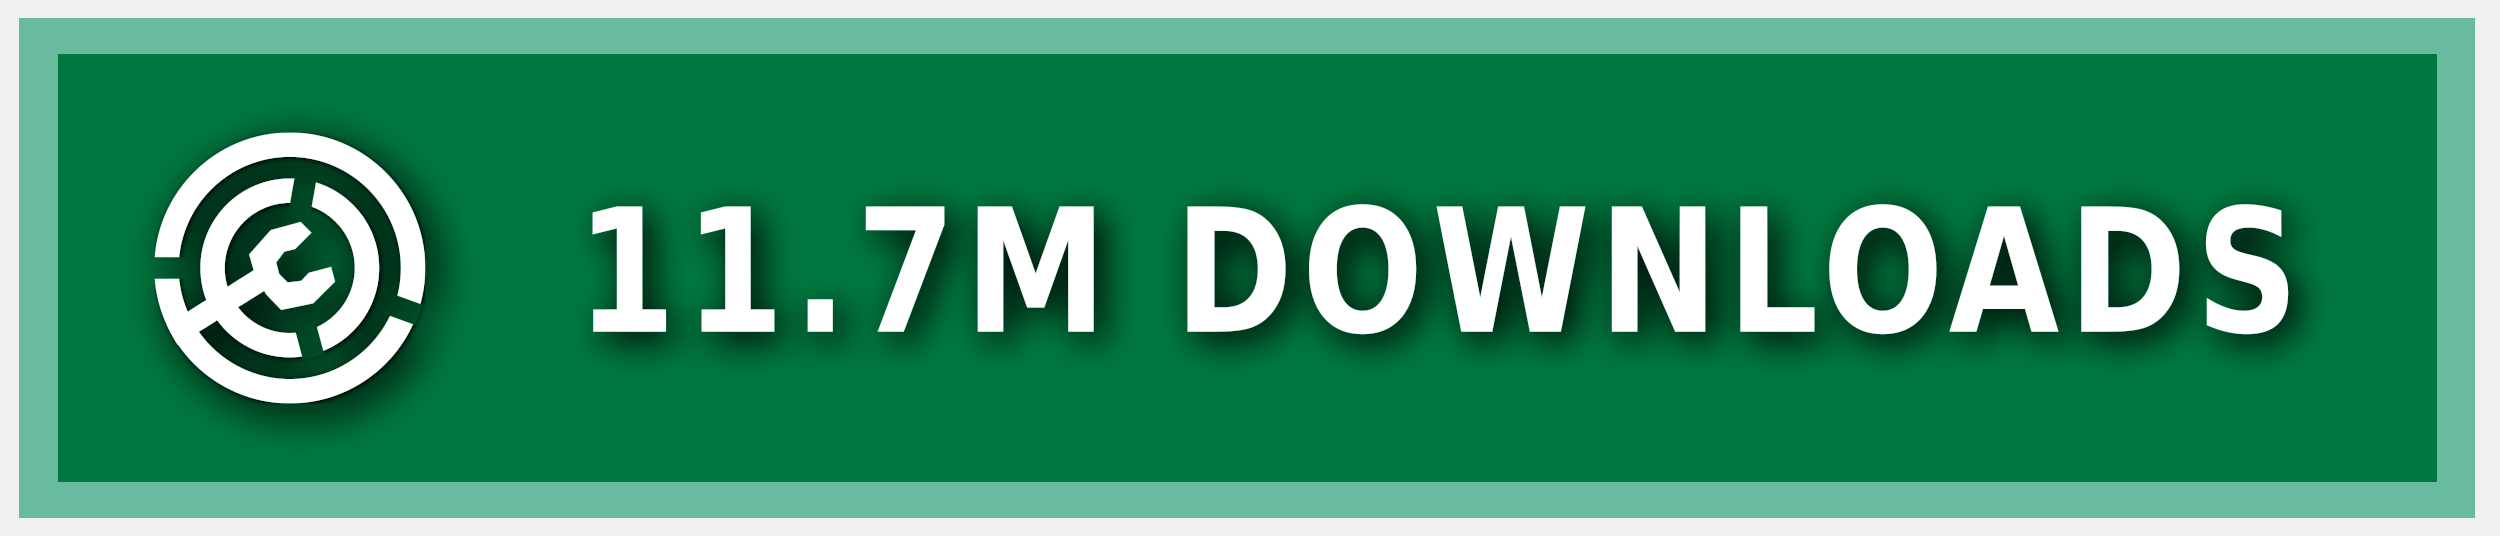
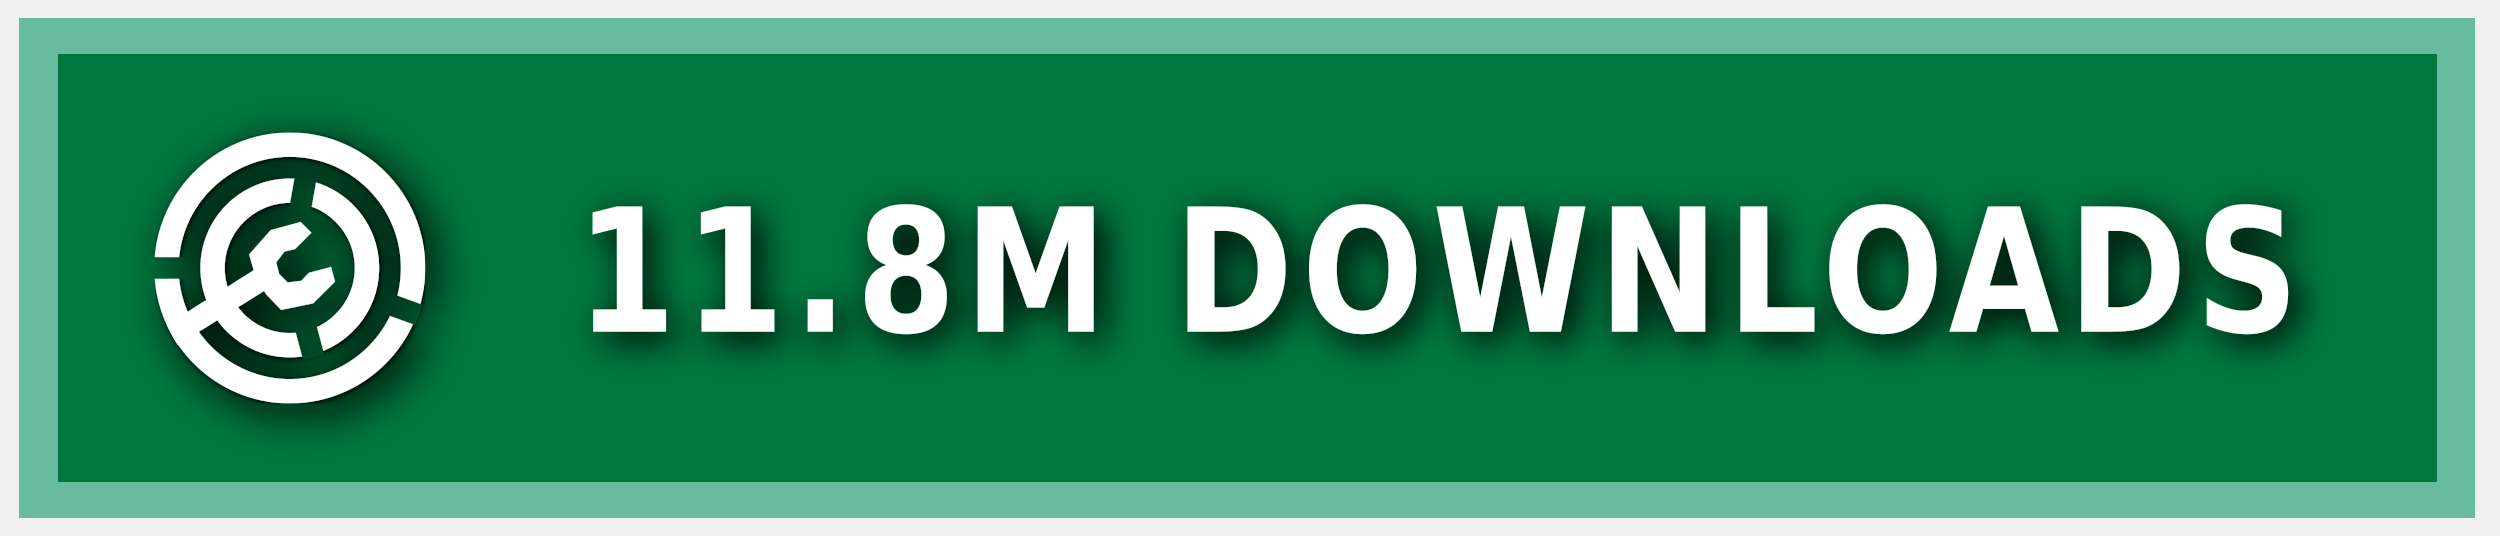
<svg xmlns="http://www.w3.org/2000/svg" xmlns:ns1="https://boxy-svg.com" width="140" height="30" role="img" aria-label="MODRINTH">
  <style> g:not(.noshadow) { filter: drop-shadow(0.5px 0.5px 1.0px black); } </style>
  <defs>
    <ns1:guide x="121.656" y="10.118" angle="90" />
    <ns1:guide x="127.198" y="17.628" angle="90" />
    <ns1:guide x="8.199" y="-3.08" angle="0" />
    <ns1:guide x="20.449" y="-4.101" angle="0" />
    <ns1:guide x="121.656" y="10.118" angle="90" />
    <ns1:guide x="127.198" y="17.628" angle="90" />
    <ns1:guide x="8.199" y="-3.08" angle="0" />
    <ns1:guide x="20.449" y="-4.101" angle="0" />
  </defs>
  <g class="noshadow" shape-rendering="crispEdges" style="" transform="matrix(1.074564, 0, 0, 1, 0, 0)">
    <rect x="1" y="1" width="128" height="28" style="fill: #00954E;" />
    <rect x="1" y="1" width="128" height="28" style="fill: rgba(0, 0, 0, 0.2);" />
    <rect x="2" y="2" width="126" height="26" style="fill: none; stroke-width:2px; stroke: rgba(211, 255, 255, 0.5);" />
  </g>
  <g fill-rule="evenodd" stroke-linejoin="round" stroke-miterlimit="1.5" clip-rule="evenodd" transform="matrix(1.2, 0, 0, 1.2, -1.2, -1.5)">
    <path fill="none" d="M 8.199 7.432 L 20.846 7.432 L 20.846 20.079 L 8.199 20.079 L 8.199 7.432 Z" style="" />
    <g clip-path="url(#a)" transform="matrix(0.126469, 0, 0, 0.126469, 8.198999, 7.431019)" style="">
      <path fill="#ffffff" d="M50 17c18.207 0 32.988 14.787 32.988 33S68.207 83 50 83 17.012 68.213 17.012 50 31.793 17 50 17Zm0 9c13.24 0 23.988 10.755 23.988 24S63.24 74 50 74 26.012 63.245 26.012 50 36.76 26 50 26Z" />
    </g>
    <g clip-path="url(#b)" transform="matrix(0.126469, 0, 0, 0.126469, 8.198999, 7.431019)" style="">
      <path fill="#ffffff" d="M50 0c27.596 0 50 22.404 50 50s-22.404 50-50 50S0 77.596 0 50 22.404 0 50 0Zm0 9c22.629 0 41 18.371 41 41S72.629 91 50 91 9 72.629 9 50 27.371 9 50 9Z" />
    </g>
    <g class="noshadow" clip-path="url(#c)" transform="matrix(0.112383, 0, 0, 0.122032, 8.268063, 7.737635)" style="">
      <path fill="none" stroke="#ffffff" stroke-width="9" d="M 50 50 L 5.171 75.882" />
    </g>
    <path fill="#ffffff" d="M 12.909 14.103 L 12.625 13.123 L 13.637 11.985 L 15.028 11.605 L 15.534 12.111 L 14.775 12.87 L 14.269 12.996 L 13.89 13.502 L 14.032 14.038 L 14.425 14.429 L 15.053 14.354 L 15.415 13.979 L 16.452 13.701 L 16.637 14.392 L 15.613 15.407 L 14.121 15.714 L 13.415 14.979 L 12.909 14.103 Z" style="" />
    <clipPath id="clip-1">
      <path d="M50 0c27.596 0 50 22.404 50 50s-22.404 50-50 50S0 77.596 0 50 22.404 0 50 0Zm0 39.549c5.768 0 10.451 4.683 10.451 10.451 0 5.768-4.683 10.451-10.451 10.451-5.768 0-10.451-4.683-10.451-10.451 0-5.768 4.683-10.451 10.451-10.451Z" />
    </clipPath>
    <g class="noshadow" clip-path="url(#clip-1)" transform="matrix(0.064459, 0.010209, -0.018807, 0.118741, -9.215255, -61.72825)" style="transform-origin: 27.985px 74.177px;">
      <path fill="none" stroke="#ffffff" stroke-width="9" d="M 49.29 67.75 L 6.679 80.603" style="" />
    </g>
  </g>
  <g>
    <clipPath id="a">
      <path fill-rule="evenodd" stroke-linejoin="round" stroke-miterlimit="1.5" clip-rule="evenodd" d="M100 0H0v100h100V0ZM46.002 49.295l.076 1.757 8.83 32.963 7.843-2.102-8.596-32.094 5.804-32.932-7.997-1.41-5.96 33.818Z" />
    </clipPath>
    <clipPath id="b">
      <path d="M0 0v46h50l1.368.241L99 63.578l-2.736 7.517L49.295 54H0v46h100V0H0Z" />
    </clipPath>
    <clipPath id="c">
      <path d="M50 0c27.596 0 50 22.404 50 50s-22.404 50-50 50S0 77.596 0 50 22.404 0 50 0Zm0 39.549c5.768 0 10.451 4.683 10.451 10.451 0 5.768-4.683 10.451-10.451 10.451-5.768 0-10.451-4.683-10.451-10.451 0-5.768 4.683-10.451 10.451-10.451Z" />
    </clipPath>
  </g>
  <g fill="#fff" text-anchor="middle" font-family="Verdana,Geneva,DejaVu Sans,sans-serif" text-rendering="geometricPrecision" font-size="100" transform="matrix(1, 0, 0, 1, 13, 0)">
-     <text style="font-size: 80px; font-weight: 700; white-space: pre;" transform="matrix(0.1, 0, 0, 0.120296, 0, -3.678133)" x="675" y="185" letter-spacing="5">11.7M DOWNLOADS</text>
+     <text style="font-size: 80px; font-weight: 700; white-space: pre;" transform="matrix(0.1, 0, 0, 0.120296, 0, -3.678133)" x="675" y="185" letter-spacing="5">11.8M DOWNLOADS</text>
  </g>
</svg>
